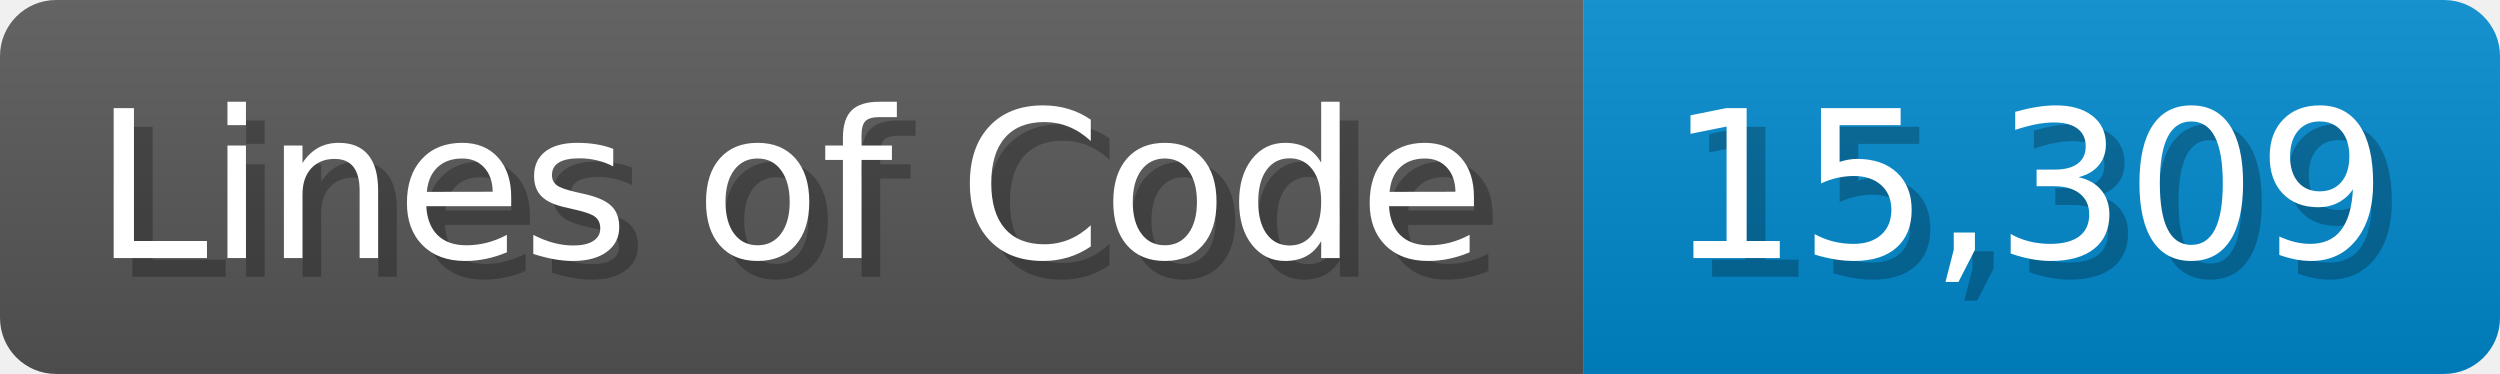
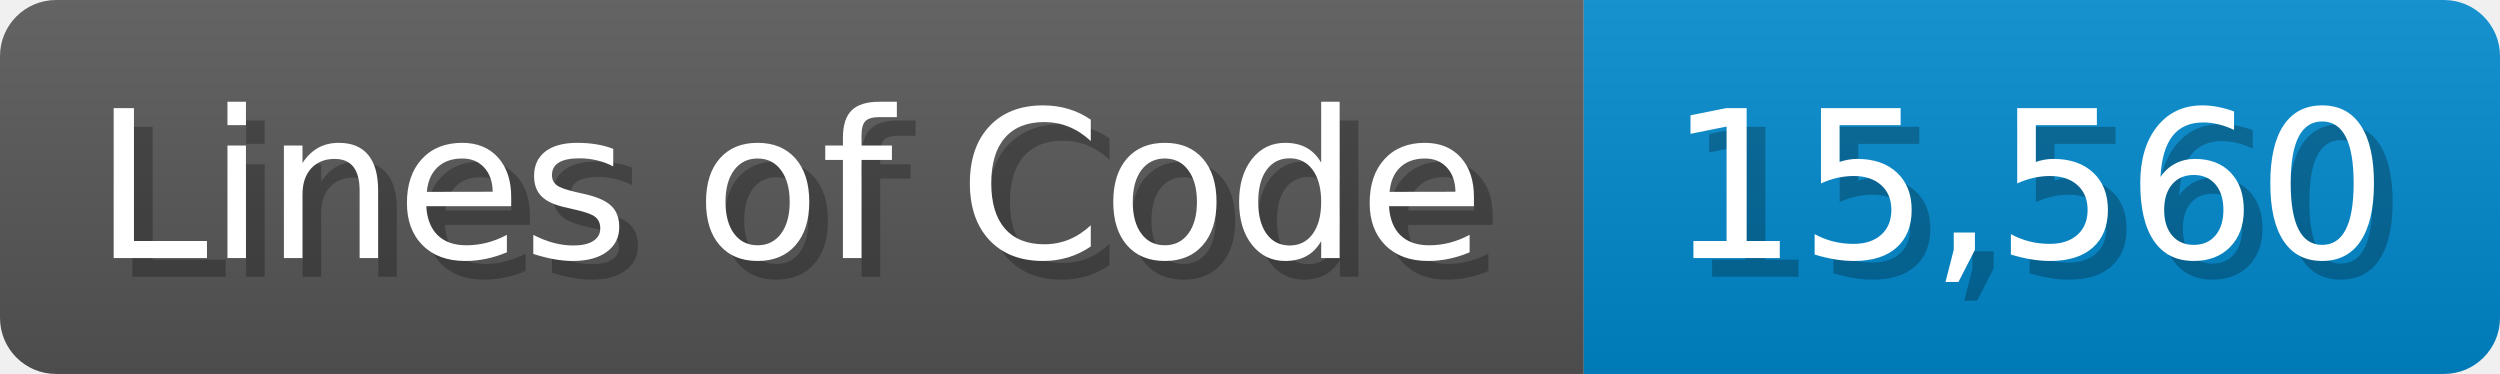
<svg xmlns="http://www.w3.org/2000/svg" width="133.7" height="20" viewBox="0 0 1337 200">
  <linearGradient id="a" x2="0" y2="100%">
    <stop offset="0" stop-opacity=".1" stop-color="#EEE" />
    <stop offset="1" stop-opacity=".1" />
  </linearGradient>
  <mask id="m">
    <rect width="1337" height="200" rx="30" fill="#FFF" />
  </mask>
  <g mask="url(#m)">
    <rect width="847" height="200" fill="#555" />
    <rect width="490" height="200" fill="#08C" x="847" />
    <rect width="1337" height="200" fill="url(#a)" />
  </g>
  <g fill="#fff" text-anchor="start" font-family="Verdana,DejaVu Sans,sans-serif" font-size="110">
    <text x="60" y="148" textLength="747" fill="#000" opacity="0.25">Lines of Code</text>
    <text x="50" y="138" textLength="747">Lines of Code</text>
-     <text x="902" y="148" textLength="390" fill="#000" opacity="0.25">15,309</text>
-     <text x="892" y="138" textLength="390">15,309</text>
+     <text x="902" y="148" textLength="390" fill="#000" opacity="0.25">15,560</text>
+     <text x="892" y="138" textLength="390">15,560</text>
  </g>
</svg>
